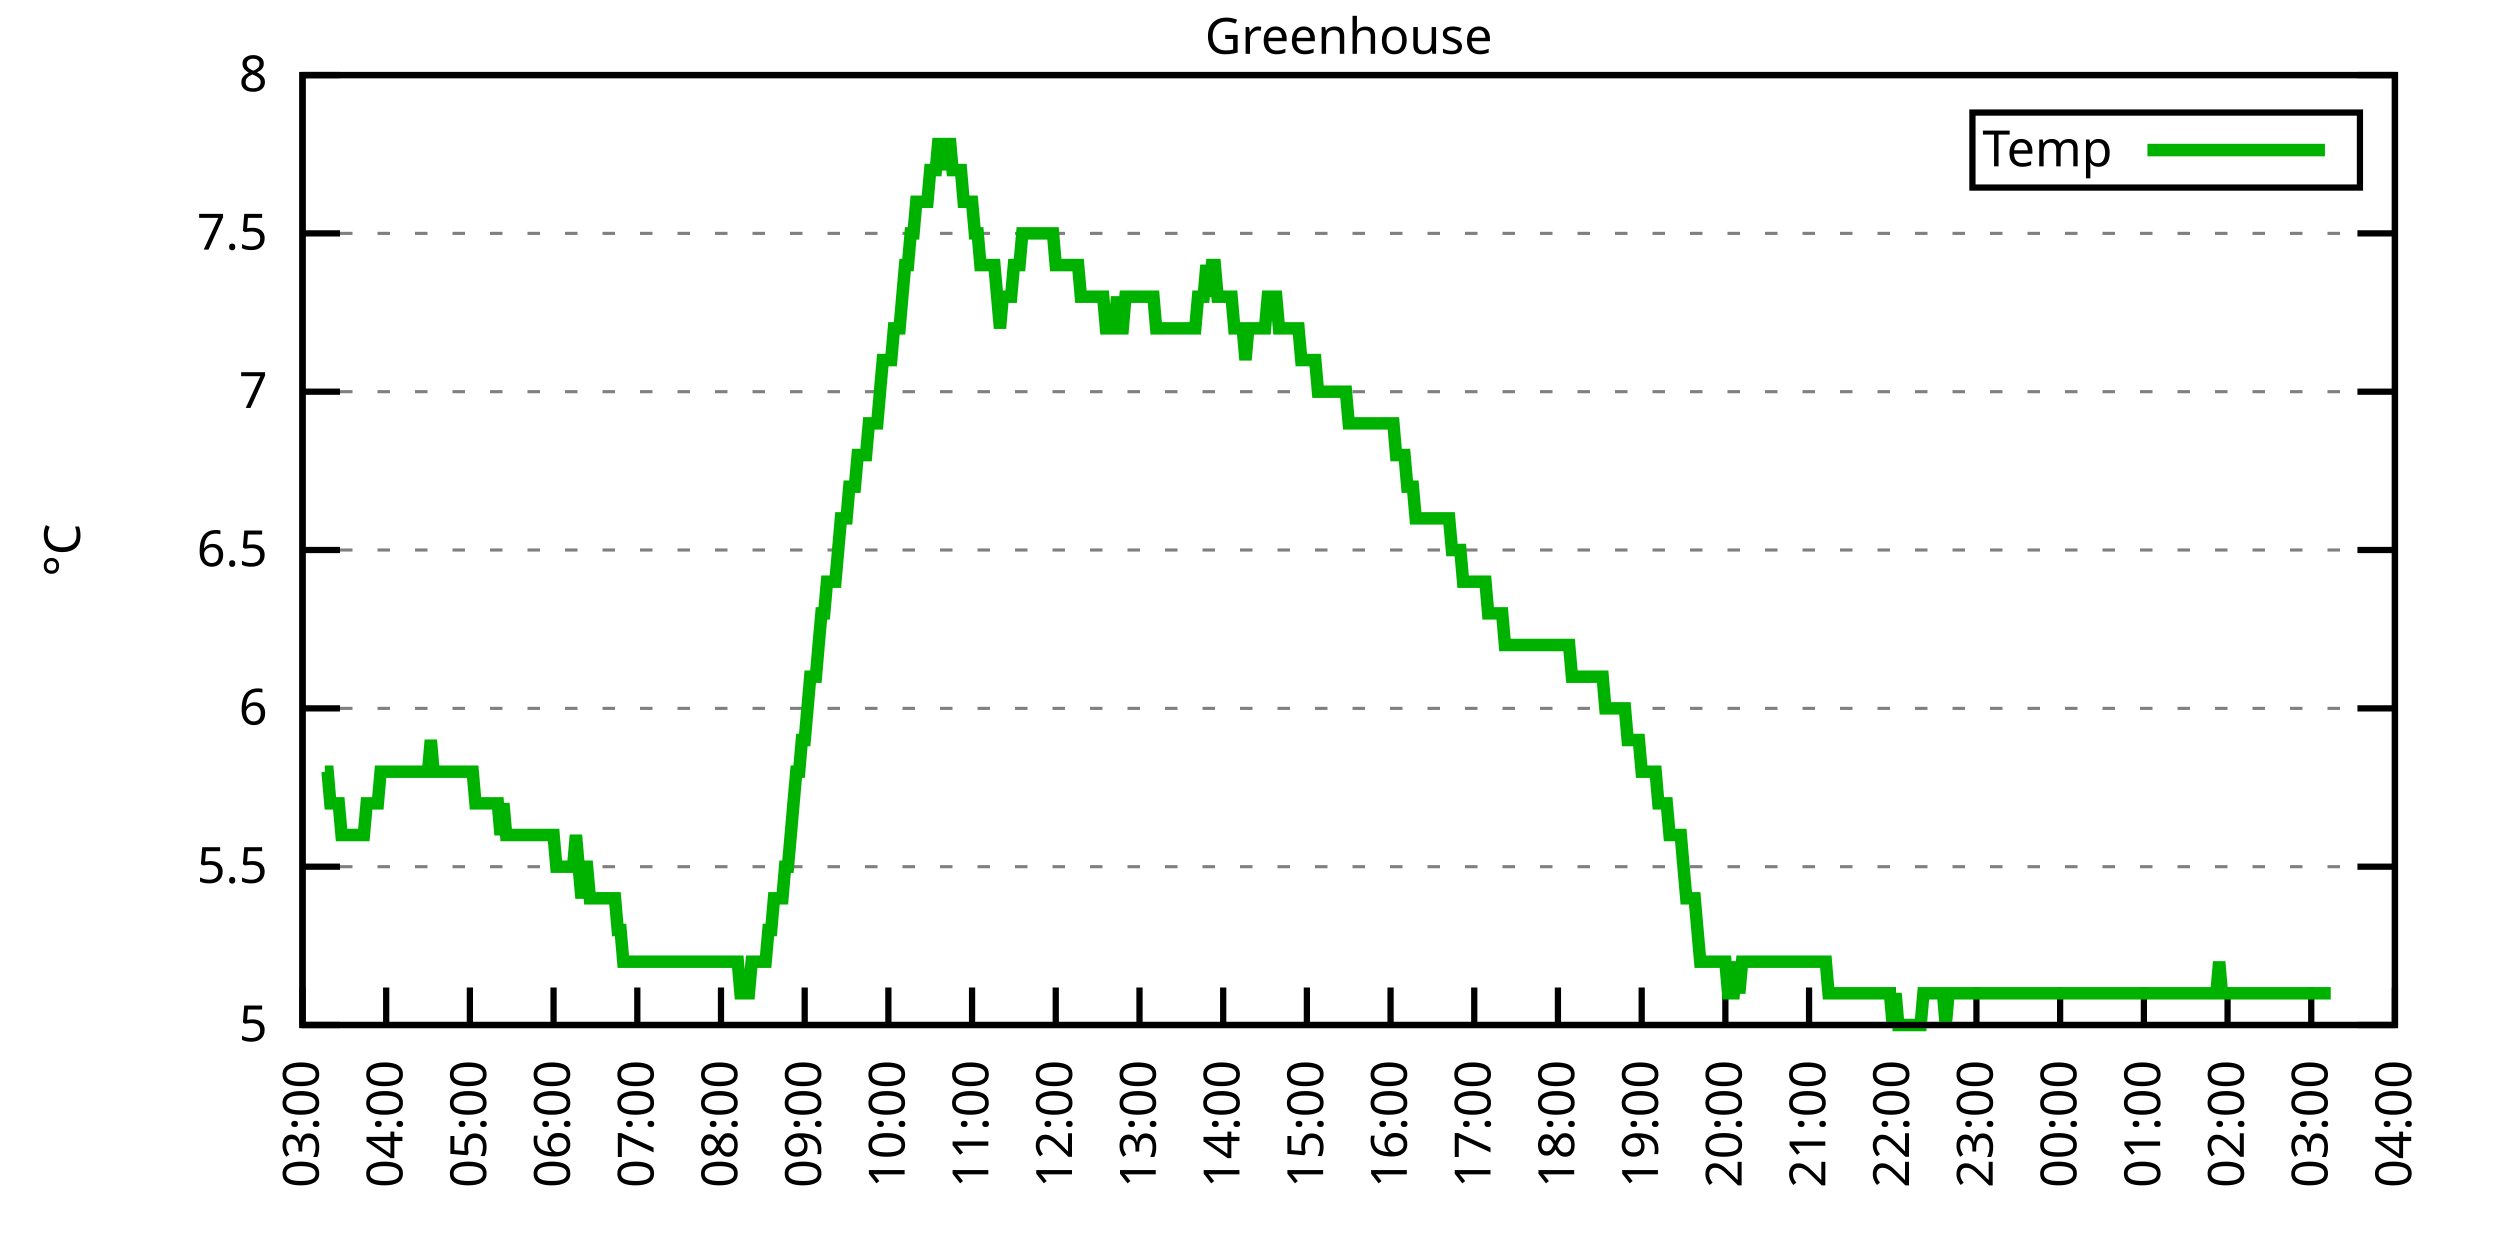
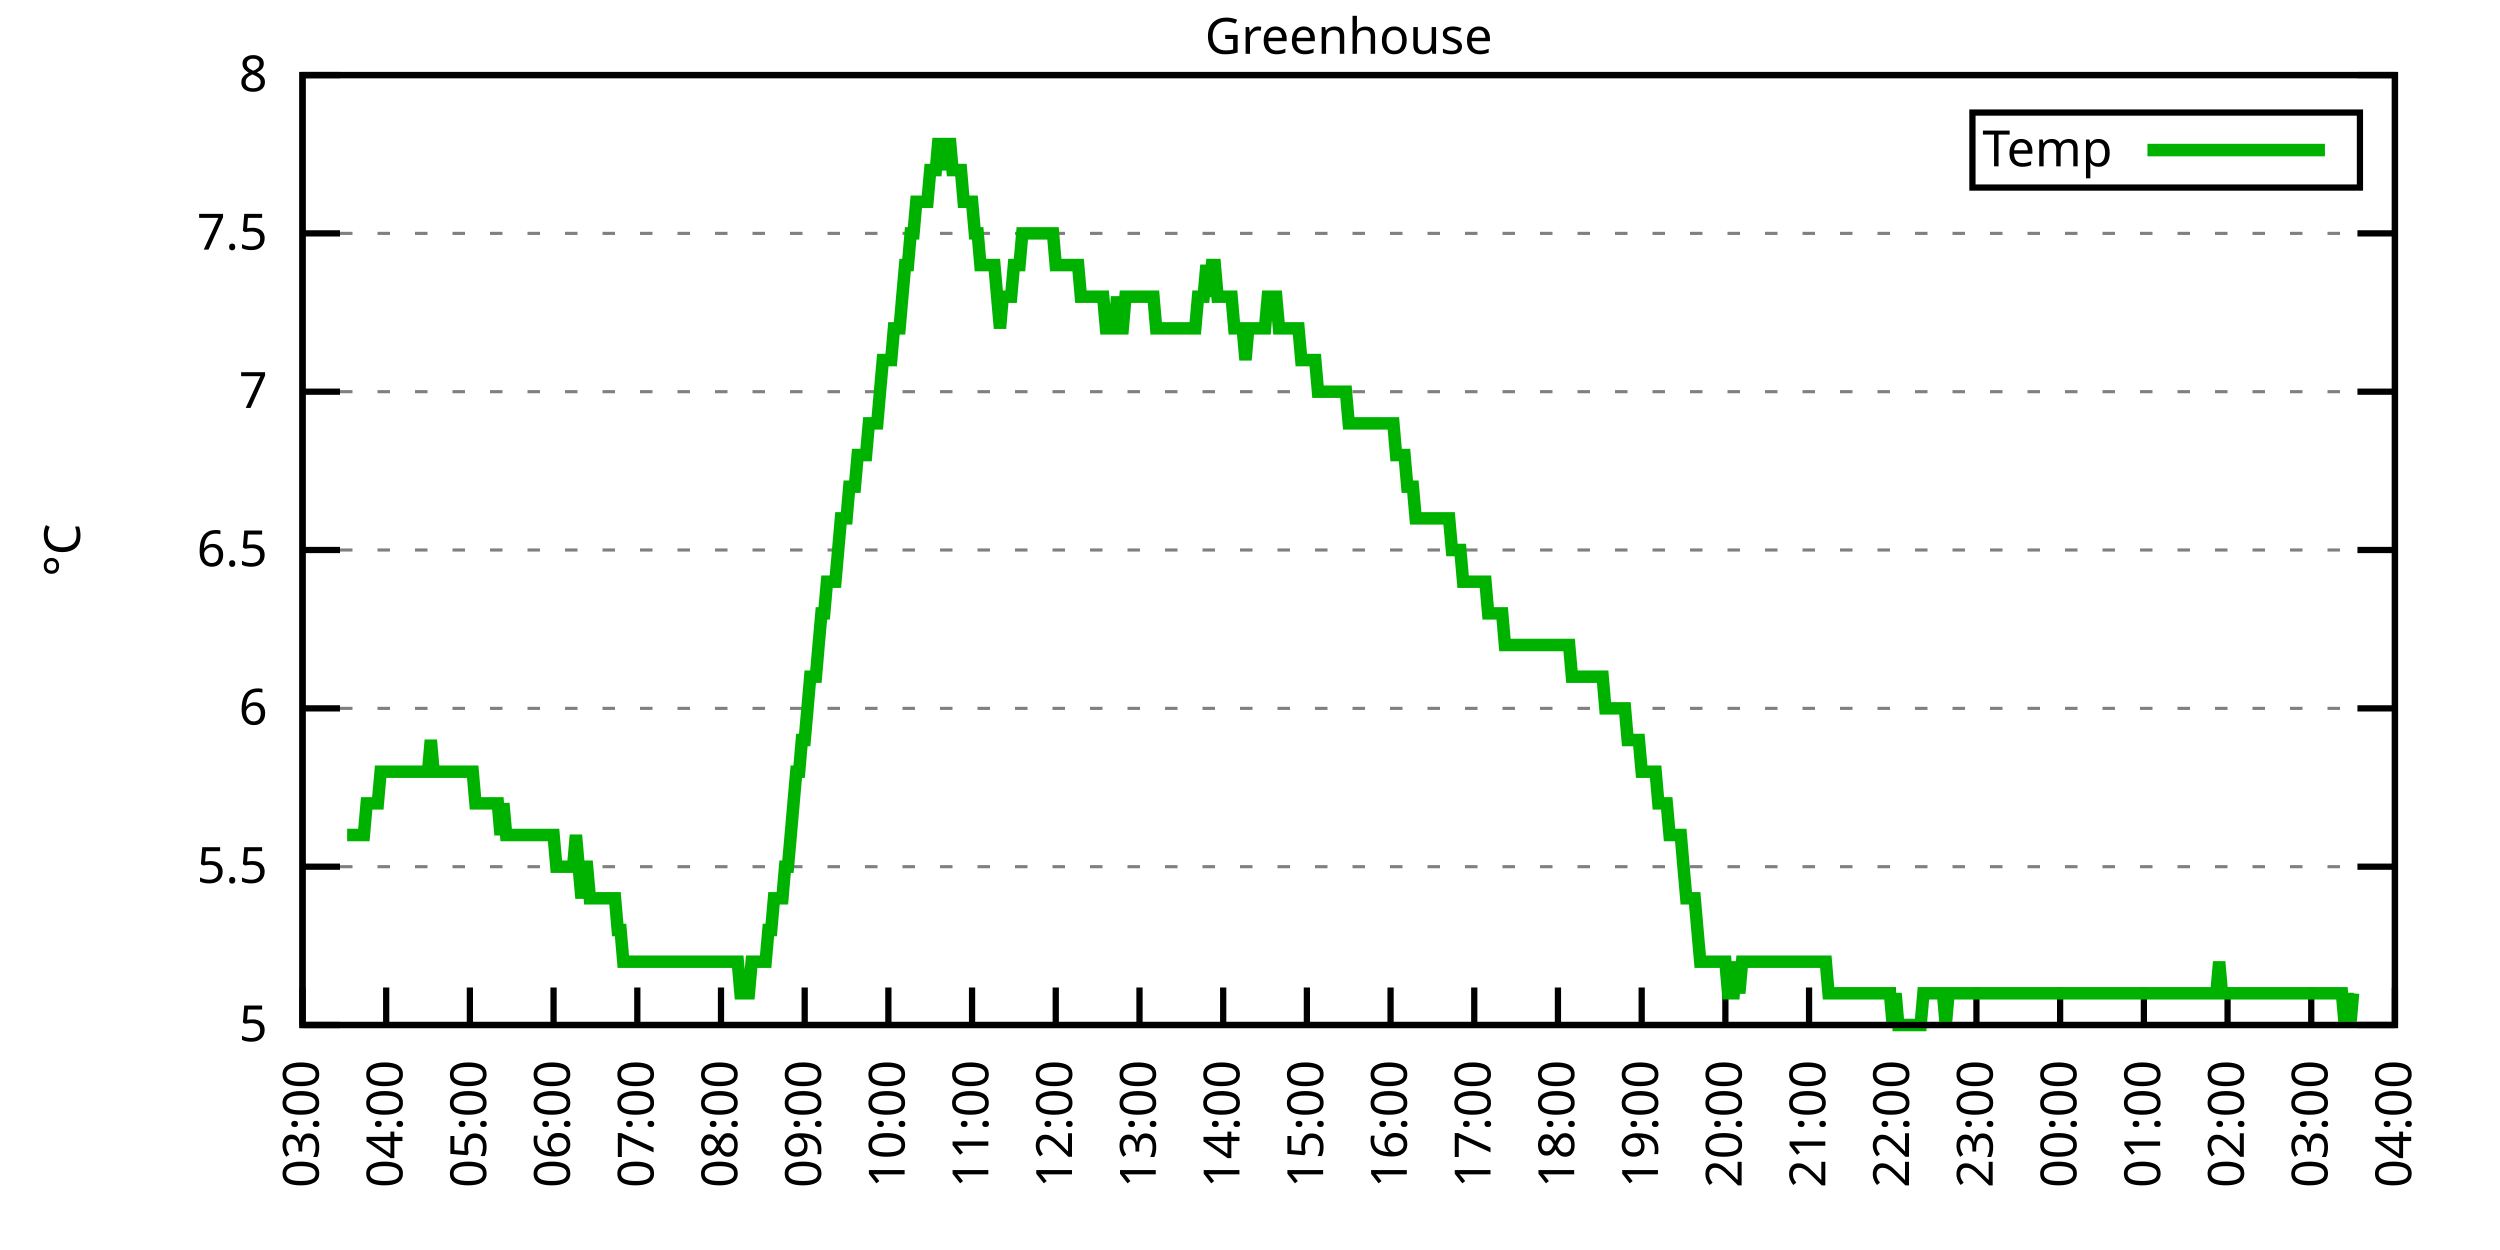
<svg xmlns="http://www.w3.org/2000/svg" xmlns:xlink="http://www.w3.org/1999/xlink" width="400" height="200" viewBox="0 0 400 200">
  <g id="gnuplot_canvas">
    <rect x="0" y="0" width="400" height="200" fill="none" />
    <defs>
      <circle id="gpDot" r="0.5" stroke-width="0.5" stroke="currentColor" />
      <path id="gpPt0" stroke-width="0.333" stroke="currentColor" d="M-1,0 h2 M0,-1 v2" />
      <path id="gpPt1" stroke-width="0.333" stroke="currentColor" d="M-1,-1 L1,1 M1,-1 L-1,1" />
      <path id="gpPt2" stroke-width="0.333" stroke="currentColor" d="M-1,0 L1,0 M0,-1 L0,1 M-1,-1 L1,1 M-1,1 L1,-1" />
      <rect id="gpPt3" stroke-width="0.333" stroke="currentColor" x="-1" y="-1" width="2" height="2" />
      <rect id="gpPt4" stroke-width="0.333" stroke="currentColor" fill="currentColor" x="-1" y="-1" width="2" height="2" />
      <circle id="gpPt5" stroke-width="0.333" stroke="currentColor" cx="0" cy="0" r="1" />
      <use xlink:href="#gpPt5" id="gpPt6" fill="currentColor" stroke="none" />
      <path id="gpPt7" stroke-width="0.333" stroke="currentColor" d="M0,-1.33 L-1.33,0.67 L1.33,0.67 z" />
      <use xlink:href="#gpPt7" id="gpPt8" fill="currentColor" stroke="none" />
      <use xlink:href="#gpPt7" id="gpPt9" stroke="currentColor" transform="rotate(180)" />
      <use xlink:href="#gpPt9" id="gpPt10" fill="currentColor" stroke="none" />
      <use xlink:href="#gpPt3" id="gpPt11" stroke="currentColor" transform="rotate(45)" />
      <use xlink:href="#gpPt11" id="gpPt12" fill="currentColor" stroke="none" />
      <path id="gpPt13" stroke-width="0.333" stroke="currentColor" d="M0,1.330 L1.265,0.411 L0.782,-1.067 L-0.782,-1.076 L-1.265,0.411 z" />
      <use xlink:href="#gpPt13" id="gpPt14" fill="currentColor" stroke="none" />
      <filter id="textbox" filterUnits="objectBoundingBox" x="0" y="0" height="1" width="1">
        <feFlood flood-color="white" flood-opacity="1" result="bgnd" />
        <feComposite in="SourceGraphic" in2="bgnd" operator="atop" />
      </filter>
      <filter id="greybox" filterUnits="objectBoundingBox" x="0" y="0" height="1" width="1">
        <feFlood flood-color="lightgrey" flood-opacity="1" result="grey" />
        <feComposite in="SourceGraphic" in2="grey" operator="atop" />
      </filter>
    </defs>
    <g fill="none" color="white" stroke="currentColor" stroke-width="1.00" stroke-linecap="butt" stroke-linejoin="miter">
</g>
    <g fill="none" color="black" stroke="currentColor" stroke-width="1.00" stroke-linecap="butt" stroke-linejoin="miter">
      <g stroke="none" shape-rendering="crispEdges">
        <polygon fill="rgb(255, 255, 255)" points="48.40,164.00 383.18,164.00 383.18,12.02 48.40,12.02 " />
      </g>
    </g>
    <g fill="none" color="black" stroke="currentColor" stroke-width="1.00" stroke-linecap="butt" stroke-linejoin="miter">
</g>
    <g fill="none" color="black" stroke="black" stroke-width="0.50" stroke-linecap="butt" stroke-linejoin="miter">
</g>
    <g fill="none" color="gray" stroke="currentColor" stroke-width="0.50" stroke-linecap="butt" stroke-linejoin="miter">
      <path stroke="gray" stroke-dasharray="2,4" class="gridline" d="M48.40,164.00 L383.19,164.00  " />
    </g>
    <g fill="none" color="gray" stroke="gray" stroke-width="1.00" stroke-linecap="butt" stroke-linejoin="miter">
</g>
    <g fill="none" color="black" stroke="currentColor" stroke-width="1.00" stroke-linecap="butt" stroke-linejoin="miter">
      <path stroke="black" d="M48.40,164.00 L54.40,164.00 M383.19,164.00 L377.19,164.00  " />
      <g transform="translate(42.80,166.60)" stroke="none" fill="black" font-family="Sans" font-size="8.00" text-anchor="end">
        <text>
          <tspan font-family="Sans"> 5</tspan>
        </text>
      </g>
    </g>
    <g fill="none" color="black" stroke="currentColor" stroke-width="1.00" stroke-linecap="butt" stroke-linejoin="miter">
</g>
    <g fill="none" color="black" stroke="black" stroke-width="0.50" stroke-linecap="butt" stroke-linejoin="miter">
</g>
    <g fill="none" color="gray" stroke="currentColor" stroke-width="0.50" stroke-linecap="butt" stroke-linejoin="miter">
      <path stroke="gray" stroke-dasharray="2,4" class="gridline" d="M48.40,138.67 L383.19,138.67  " />
    </g>
    <g fill="none" color="gray" stroke="gray" stroke-width="1.00" stroke-linecap="butt" stroke-linejoin="miter">
</g>
    <g fill="none" color="black" stroke="currentColor" stroke-width="1.00" stroke-linecap="butt" stroke-linejoin="miter">
      <path stroke="black" d="M48.40,138.67 L54.40,138.67 M383.19,138.67 L377.19,138.67  " />
      <g transform="translate(42.80,141.27)" stroke="none" fill="black" font-family="Sans" font-size="8.00" text-anchor="end">
        <text>
          <tspan font-family="Sans"> 5.5</tspan>
        </text>
      </g>
    </g>
    <g fill="none" color="black" stroke="currentColor" stroke-width="1.00" stroke-linecap="butt" stroke-linejoin="miter">
</g>
    <g fill="none" color="black" stroke="black" stroke-width="0.50" stroke-linecap="butt" stroke-linejoin="miter">
</g>
    <g fill="none" color="gray" stroke="currentColor" stroke-width="0.50" stroke-linecap="butt" stroke-linejoin="miter">
      <path stroke="gray" stroke-dasharray="2,4" class="gridline" d="M48.40,113.34 L383.19,113.34  " />
    </g>
    <g fill="none" color="gray" stroke="gray" stroke-width="1.00" stroke-linecap="butt" stroke-linejoin="miter">
</g>
    <g fill="none" color="black" stroke="currentColor" stroke-width="1.00" stroke-linecap="butt" stroke-linejoin="miter">
      <path stroke="black" d="M48.40,113.34 L54.40,113.34 M383.19,113.34 L377.19,113.34  " />
      <g transform="translate(42.80,115.94)" stroke="none" fill="black" font-family="Sans" font-size="8.00" text-anchor="end">
        <text>
          <tspan font-family="Sans"> 6</tspan>
        </text>
      </g>
    </g>
    <g fill="none" color="black" stroke="currentColor" stroke-width="1.00" stroke-linecap="butt" stroke-linejoin="miter">
</g>
    <g fill="none" color="black" stroke="black" stroke-width="0.50" stroke-linecap="butt" stroke-linejoin="miter">
</g>
    <g fill="none" color="gray" stroke="currentColor" stroke-width="0.50" stroke-linecap="butt" stroke-linejoin="miter">
      <path stroke="gray" stroke-dasharray="2,4" class="gridline" d="M48.40,88.00 L383.19,88.00  " />
    </g>
    <g fill="none" color="gray" stroke="gray" stroke-width="1.00" stroke-linecap="butt" stroke-linejoin="miter">
</g>
    <g fill="none" color="black" stroke="currentColor" stroke-width="1.00" stroke-linecap="butt" stroke-linejoin="miter">
      <path stroke="black" d="M48.40,88.00 L54.40,88.00 M383.19,88.00 L377.19,88.00  " />
      <g transform="translate(42.80,90.60)" stroke="none" fill="black" font-family="Sans" font-size="8.00" text-anchor="end">
        <text>
          <tspan font-family="Sans"> 6.5</tspan>
        </text>
      </g>
    </g>
    <g fill="none" color="black" stroke="currentColor" stroke-width="1.00" stroke-linecap="butt" stroke-linejoin="miter">
</g>
    <g fill="none" color="black" stroke="black" stroke-width="0.50" stroke-linecap="butt" stroke-linejoin="miter">
</g>
    <g fill="none" color="gray" stroke="currentColor" stroke-width="0.50" stroke-linecap="butt" stroke-linejoin="miter">
      <path stroke="gray" stroke-dasharray="2,4" class="gridline" d="M48.40,62.67 L383.19,62.67  " />
    </g>
    <g fill="none" color="gray" stroke="gray" stroke-width="1.00" stroke-linecap="butt" stroke-linejoin="miter">
</g>
    <g fill="none" color="black" stroke="currentColor" stroke-width="1.00" stroke-linecap="butt" stroke-linejoin="miter">
      <path stroke="black" d="M48.40,62.67 L54.40,62.67 M383.19,62.67 L377.19,62.67  " />
      <g transform="translate(42.80,65.27)" stroke="none" fill="black" font-family="Sans" font-size="8.00" text-anchor="end">
        <text>
          <tspan font-family="Sans"> 7</tspan>
        </text>
      </g>
    </g>
    <g fill="none" color="black" stroke="currentColor" stroke-width="1.00" stroke-linecap="butt" stroke-linejoin="miter">
</g>
    <g fill="none" color="black" stroke="black" stroke-width="0.50" stroke-linecap="butt" stroke-linejoin="miter">
</g>
    <g fill="none" color="gray" stroke="currentColor" stroke-width="0.50" stroke-linecap="butt" stroke-linejoin="miter">
      <path stroke="gray" stroke-dasharray="2,4" class="gridline" d="M48.40,37.34 L383.19,37.34  " />
    </g>
    <g fill="none" color="gray" stroke="gray" stroke-width="1.00" stroke-linecap="butt" stroke-linejoin="miter">
</g>
    <g fill="none" color="black" stroke="currentColor" stroke-width="1.00" stroke-linecap="butt" stroke-linejoin="miter">
      <path stroke="black" d="M48.40,37.34 L54.40,37.34 M383.19,37.34 L377.19,37.34  " />
      <g transform="translate(42.80,39.94)" stroke="none" fill="black" font-family="Sans" font-size="8.00" text-anchor="end">
        <text>
          <tspan font-family="Sans"> 7.5</tspan>
        </text>
      </g>
    </g>
    <g fill="none" color="black" stroke="currentColor" stroke-width="1.00" stroke-linecap="butt" stroke-linejoin="miter">
</g>
    <g fill="none" color="black" stroke="black" stroke-width="0.50" stroke-linecap="butt" stroke-linejoin="miter">
</g>
    <g fill="none" color="gray" stroke="currentColor" stroke-width="0.50" stroke-linecap="butt" stroke-linejoin="miter">
      <path stroke="gray" stroke-dasharray="2,4" class="gridline" d="M48.40,12.01 L383.19,12.01  " />
    </g>
    <g fill="none" color="gray" stroke="gray" stroke-width="1.00" stroke-linecap="butt" stroke-linejoin="miter">
</g>
    <g fill="none" color="black" stroke="currentColor" stroke-width="1.00" stroke-linecap="butt" stroke-linejoin="miter">
      <path stroke="black" d="M48.40,12.01 L54.40,12.01 M383.19,12.01 L377.19,12.01  " />
      <g transform="translate(42.80,14.61)" stroke="none" fill="black" font-family="Sans" font-size="8.00" text-anchor="end">
        <text>
          <tspan font-family="Sans"> 8</tspan>
        </text>
      </g>
    </g>
    <g fill="none" color="black" stroke="currentColor" stroke-width="1.00" stroke-linecap="butt" stroke-linejoin="miter">
      <path stroke="black" d="M48.40,164.00 L48.40,158.00  " />
      <g transform="translate(51.00,169.60) rotate(270.00)" stroke="none" fill="black" font-family="Sans" font-size="8.00" text-anchor="end">
        <text>
          <tspan font-family="Sans">03:00</tspan>
        </text>
      </g>
    </g>
    <g fill="none" color="black" stroke="currentColor" stroke-width="1.00" stroke-linecap="butt" stroke-linejoin="miter">
      <path stroke="black" d="M61.79,164.00 L61.79,158.00  " />
      <g transform="translate(64.39,169.60) rotate(270.00)" stroke="none" fill="black" font-family="Sans" font-size="8.00" text-anchor="end">
        <text>
          <tspan font-family="Sans">04:00</tspan>
        </text>
      </g>
    </g>
    <g fill="none" color="black" stroke="currentColor" stroke-width="1.00" stroke-linecap="butt" stroke-linejoin="miter">
      <path stroke="black" d="M75.18,164.00 L75.18,158.00  " />
      <g transform="translate(77.78,169.60) rotate(270.00)" stroke="none" fill="black" font-family="Sans" font-size="8.00" text-anchor="end">
        <text>
          <tspan font-family="Sans">05:00</tspan>
        </text>
      </g>
    </g>
    <g fill="none" color="black" stroke="currentColor" stroke-width="1.00" stroke-linecap="butt" stroke-linejoin="miter">
      <path stroke="black" d="M88.57,164.00 L88.57,158.00  " />
      <g transform="translate(91.17,169.60) rotate(270.00)" stroke="none" fill="black" font-family="Sans" font-size="8.00" text-anchor="end">
        <text>
          <tspan font-family="Sans">06:00</tspan>
        </text>
      </g>
    </g>
    <g fill="none" color="black" stroke="currentColor" stroke-width="1.00" stroke-linecap="butt" stroke-linejoin="miter">
      <path stroke="black" d="M101.97,164.00 L101.97,158.00  " />
      <g transform="translate(104.57,169.60) rotate(270.00)" stroke="none" fill="black" font-family="Sans" font-size="8.00" text-anchor="end">
        <text>
          <tspan font-family="Sans">07:00</tspan>
        </text>
      </g>
    </g>
    <g fill="none" color="black" stroke="currentColor" stroke-width="1.00" stroke-linecap="butt" stroke-linejoin="miter">
      <path stroke="black" d="M115.36,164.00 L115.36,158.00  " />
      <g transform="translate(117.96,169.60) rotate(270.00)" stroke="none" fill="black" font-family="Sans" font-size="8.00" text-anchor="end">
        <text>
          <tspan font-family="Sans">08:00</tspan>
        </text>
      </g>
    </g>
    <g fill="none" color="black" stroke="currentColor" stroke-width="1.00" stroke-linecap="butt" stroke-linejoin="miter">
      <path stroke="black" d="M128.75,164.00 L128.75,158.00  " />
      <g transform="translate(131.35,169.60) rotate(270.00)" stroke="none" fill="black" font-family="Sans" font-size="8.00" text-anchor="end">
        <text>
          <tspan font-family="Sans">09:00</tspan>
        </text>
      </g>
    </g>
    <g fill="none" color="black" stroke="currentColor" stroke-width="1.00" stroke-linecap="butt" stroke-linejoin="miter">
      <path stroke="black" d="M142.14,164.00 L142.14,158.00  " />
      <g transform="translate(144.74,169.60) rotate(270.00)" stroke="none" fill="black" font-family="Sans" font-size="8.00" text-anchor="end">
        <text>
          <tspan font-family="Sans">10:00</tspan>
        </text>
      </g>
    </g>
    <g fill="none" color="black" stroke="currentColor" stroke-width="1.00" stroke-linecap="butt" stroke-linejoin="miter">
      <path stroke="black" d="M155.53,164.00 L155.53,158.00  " />
      <g transform="translate(158.13,169.60) rotate(270.00)" stroke="none" fill="black" font-family="Sans" font-size="8.00" text-anchor="end">
        <text>
          <tspan font-family="Sans">11:00</tspan>
        </text>
      </g>
    </g>
    <g fill="none" color="black" stroke="currentColor" stroke-width="1.00" stroke-linecap="butt" stroke-linejoin="miter">
      <path stroke="black" d="M168.92,164.00 L168.92,158.00  " />
      <g transform="translate(171.52,169.60) rotate(270.00)" stroke="none" fill="black" font-family="Sans" font-size="8.00" text-anchor="end">
        <text>
          <tspan font-family="Sans">12:00</tspan>
        </text>
      </g>
    </g>
    <g fill="none" color="black" stroke="currentColor" stroke-width="1.00" stroke-linecap="butt" stroke-linejoin="miter">
      <path stroke="black" d="M182.32,164.00 L182.32,158.00  " />
      <g transform="translate(184.92,169.60) rotate(270.00)" stroke="none" fill="black" font-family="Sans" font-size="8.00" text-anchor="end">
        <text>
          <tspan font-family="Sans">13:00</tspan>
        </text>
      </g>
    </g>
    <g fill="none" color="black" stroke="currentColor" stroke-width="1.00" stroke-linecap="butt" stroke-linejoin="miter">
      <path stroke="black" d="M195.71,164.00 L195.71,158.00  " />
      <g transform="translate(198.31,169.60) rotate(270.00)" stroke="none" fill="black" font-family="Sans" font-size="8.00" text-anchor="end">
        <text>
          <tspan font-family="Sans">14:00</tspan>
        </text>
      </g>
    </g>
    <g fill="none" color="black" stroke="currentColor" stroke-width="1.00" stroke-linecap="butt" stroke-linejoin="miter">
      <path stroke="black" d="M209.10,164.00 L209.10,158.00  " />
      <g transform="translate(211.70,169.60) rotate(270.00)" stroke="none" fill="black" font-family="Sans" font-size="8.00" text-anchor="end">
        <text>
          <tspan font-family="Sans">15:00</tspan>
        </text>
      </g>
    </g>
    <g fill="none" color="black" stroke="currentColor" stroke-width="1.00" stroke-linecap="butt" stroke-linejoin="miter">
      <path stroke="black" d="M222.49,164.00 L222.49,158.00  " />
      <g transform="translate(225.09,169.60) rotate(270.00)" stroke="none" fill="black" font-family="Sans" font-size="8.00" text-anchor="end">
        <text>
          <tspan font-family="Sans">16:00</tspan>
        </text>
      </g>
    </g>
    <g fill="none" color="black" stroke="currentColor" stroke-width="1.00" stroke-linecap="butt" stroke-linejoin="miter">
      <path stroke="black" d="M235.88,164.00 L235.88,158.00  " />
      <g transform="translate(238.48,169.60) rotate(270.00)" stroke="none" fill="black" font-family="Sans" font-size="8.00" text-anchor="end">
        <text>
          <tspan font-family="Sans">17:00</tspan>
        </text>
      </g>
    </g>
    <g fill="none" color="black" stroke="currentColor" stroke-width="1.00" stroke-linecap="butt" stroke-linejoin="miter">
      <path stroke="black" d="M249.27,164.00 L249.27,158.00  " />
      <g transform="translate(251.87,169.60) rotate(270.00)" stroke="none" fill="black" font-family="Sans" font-size="8.00" text-anchor="end">
        <text>
          <tspan font-family="Sans">18:00</tspan>
        </text>
      </g>
    </g>
    <g fill="none" color="black" stroke="currentColor" stroke-width="1.00" stroke-linecap="butt" stroke-linejoin="miter">
      <path stroke="black" d="M262.67,164.00 L262.67,158.00  " />
      <g transform="translate(265.27,169.60) rotate(270.00)" stroke="none" fill="black" font-family="Sans" font-size="8.00" text-anchor="end">
        <text>
          <tspan font-family="Sans">19:00</tspan>
        </text>
      </g>
    </g>
    <g fill="none" color="black" stroke="currentColor" stroke-width="1.00" stroke-linecap="butt" stroke-linejoin="miter">
      <path stroke="black" d="M276.06,164.00 L276.06,158.00  " />
      <g transform="translate(278.66,169.60) rotate(270.00)" stroke="none" fill="black" font-family="Sans" font-size="8.00" text-anchor="end">
        <text>
          <tspan font-family="Sans">20:00</tspan>
        </text>
      </g>
    </g>
    <g fill="none" color="black" stroke="currentColor" stroke-width="1.00" stroke-linecap="butt" stroke-linejoin="miter">
      <path stroke="black" d="M289.45,164.00 L289.45,158.00  " />
      <g transform="translate(292.05,169.60) rotate(270.00)" stroke="none" fill="black" font-family="Sans" font-size="8.00" text-anchor="end">
        <text>
          <tspan font-family="Sans">21:00</tspan>
        </text>
      </g>
    </g>
    <g fill="none" color="black" stroke="currentColor" stroke-width="1.00" stroke-linecap="butt" stroke-linejoin="miter">
      <path stroke="black" d="M302.84,164.00 L302.84,158.00  " />
      <g transform="translate(305.44,169.60) rotate(270.00)" stroke="none" fill="black" font-family="Sans" font-size="8.00" text-anchor="end">
        <text>
          <tspan font-family="Sans">22:00</tspan>
        </text>
      </g>
    </g>
    <g fill="none" color="black" stroke="currentColor" stroke-width="1.00" stroke-linecap="butt" stroke-linejoin="miter">
      <path stroke="black" d="M316.23,164.00 L316.23,158.00  " />
      <g transform="translate(318.83,169.60) rotate(270.00)" stroke="none" fill="black" font-family="Sans" font-size="8.00" text-anchor="end">
        <text>
          <tspan font-family="Sans">23:00</tspan>
        </text>
      </g>
    </g>
    <g fill="none" color="black" stroke="currentColor" stroke-width="1.00" stroke-linecap="butt" stroke-linejoin="miter">
      <path stroke="black" d="M329.62,164.00 L329.62,158.00  " />
      <g transform="translate(332.22,169.60) rotate(270.00)" stroke="none" fill="black" font-family="Sans" font-size="8.00" text-anchor="end">
        <text>
          <tspan font-family="Sans">00:00</tspan>
        </text>
      </g>
    </g>
    <g fill="none" color="black" stroke="currentColor" stroke-width="1.00" stroke-linecap="butt" stroke-linejoin="miter">
      <path stroke="black" d="M343.02,164.00 L343.02,158.00  " />
      <g transform="translate(345.62,169.60) rotate(270.00)" stroke="none" fill="black" font-family="Sans" font-size="8.00" text-anchor="end">
        <text>
          <tspan font-family="Sans">01:00</tspan>
        </text>
      </g>
    </g>
    <g fill="none" color="black" stroke="currentColor" stroke-width="1.00" stroke-linecap="butt" stroke-linejoin="miter">
      <path stroke="black" d="M356.41,164.00 L356.41,158.00  " />
      <g transform="translate(359.01,169.60) rotate(270.00)" stroke="none" fill="black" font-family="Sans" font-size="8.00" text-anchor="end">
        <text>
          <tspan font-family="Sans">02:00</tspan>
        </text>
      </g>
    </g>
    <g fill="none" color="black" stroke="currentColor" stroke-width="1.00" stroke-linecap="butt" stroke-linejoin="miter">
      <path stroke="black" d="M369.80,164.00 L369.80,158.00  " />
      <g transform="translate(372.40,169.60) rotate(270.00)" stroke="none" fill="black" font-family="Sans" font-size="8.00" text-anchor="end">
        <text>
          <tspan font-family="Sans">03:00</tspan>
        </text>
      </g>
    </g>
    <g fill="none" color="black" stroke="currentColor" stroke-width="1.00" stroke-linecap="butt" stroke-linejoin="miter">
      <path stroke="black" d="M383.19,164.00 L383.19,158.00  " />
      <g transform="translate(385.79,169.60) rotate(270.00)" stroke="none" fill="black" font-family="Sans" font-size="8.00" text-anchor="end">
        <text>
          <tspan font-family="Sans">04:00</tspan>
        </text>
      </g>
    </g>
    <g fill="none" color="black" stroke="currentColor" stroke-width="1.00" stroke-linecap="butt" stroke-linejoin="miter">
</g>
    <g fill="none" color="black" stroke="currentColor" stroke-width="1.00" stroke-linecap="butt" stroke-linejoin="miter">
      <path stroke="black" d="M48.40,12.01 L48.40,164.00 L383.19,164.00 L383.19,12.01 L48.40,12.01 Z  " />
    </g>
    <g fill="none" color="black" stroke="currentColor" stroke-width="1.00" stroke-linecap="butt" stroke-linejoin="miter">
</g>
    <g fill="none" color="black" stroke="currentColor" stroke-width="1.00" stroke-linecap="butt" stroke-linejoin="miter">
      <path stroke="black" d="M315.59,30.01 L315.59,18.01 L377.59,18.01 L377.59,30.01 L315.59,30.01 Z  " />
    </g>
    <g id="Greenhouse_plot_1">
      <g fill="none" color="white" stroke="black" stroke-width="2.00" stroke-linecap="butt" stroke-linejoin="miter">
</g>
      <g fill="none" color="black" stroke="currentColor" stroke-width="2.00" stroke-linecap="butt" stroke-linejoin="miter">
        <g transform="translate(337.99,26.61)" stroke="none" fill="black" font-family="Sans" font-size="8.00" text-anchor="end">
          <text>
            <tspan font-family="Sans">Temp</tspan>
          </text>
        </g>
      </g>
      <g fill="none" color="black" stroke="currentColor" stroke-width="2.00" stroke-linecap="butt" stroke-linejoin="miter">
-         <path stroke="rgb(  0, 178,   0)" d="M343.59,24.01 L371.99,24.01 M51.97,123.47 L52.42,123.47 L52.86,128.54 L53.31,128.54 L53.76,128.54 L54.20,128.54   L54.65,133.60 L55.10,133.60 L55.54,133.60 L55.99,133.60 L56.43,133.60 L56.88,133.60 L57.33,133.60 L57.77,133.60   L58.22,133.60 L58.67,128.54 L59.11,128.54 L59.56,128.54 L60.01,128.54 L60.45,128.54 L60.90,123.47 L61.35,123.47   L61.79,123.47 L62.24,123.47 L62.68,123.47 L63.13,123.47 L63.58,123.47 L64.02,123.47 L64.47,123.47 L64.92,123.47   L65.36,123.47 L65.81,123.47 L66.26,123.47 L66.70,123.47 L67.15,123.47 L67.59,123.47 L68.04,123.47 L68.49,123.47   L68.93,118.40 L69.38,123.47 L69.83,123.47 L70.27,123.47 L70.72,123.47 L71.17,123.47 L71.61,123.47 L72.06,123.47   L72.50,123.47 L72.95,123.47 L73.40,123.47 L73.84,123.47 L74.29,123.47 L74.74,123.47 L75.18,123.47 L75.63,123.47   L76.08,128.54 L76.52,128.54 L76.97,128.54 L77.42,128.54 L77.86,128.54 L78.31,128.54 L78.75,128.54 L79.20,128.54   L79.65,128.54 L80.09,133.60 L80.54,128.54 L80.99,133.60 L81.43,133.60 L81.88,133.60 L82.33,133.60 L82.77,133.60   L83.22,133.60 L83.66,133.60 L84.11,133.60 L84.56,133.60 L85.00,133.60 L85.45,133.60 L85.90,133.60 L86.34,133.60   L86.79,133.60 L87.24,133.60 L87.68,133.60 L88.13,133.60 L88.57,133.60 L89.02,138.67 L89.47,138.67 L89.91,138.67   L90.36,138.67 L90.81,138.67 L91.25,138.67 L91.70,138.67 L92.15,133.60 L92.59,138.67 L93.04,143.73 L93.49,138.67   L93.93,138.67 L94.38,143.73 L94.82,143.73 L95.27,143.73 L95.72,143.73 L96.16,143.73 L96.61,143.73 L97.06,143.73   L97.50,143.73 L97.95,143.73 L98.40,143.73 L98.84,148.80 L99.29,148.80 L99.73,153.87 L100.18,153.87 L100.63,153.87   L101.07,153.87 L101.52,153.87 L101.97,153.87 L102.41,153.87 L102.86,153.87 L103.31,153.87 L103.75,153.87 L104.20,153.87   L104.64,153.87 L105.09,153.87 L105.54,153.87 L105.98,153.87 L106.43,153.87 L106.88,153.87 L107.32,153.87 L107.77,153.87   L108.22,153.87 L108.66,153.87 L109.11,153.87 L109.55,153.87 L110.00,153.87 L110.45,153.87 L110.89,153.87 L111.34,153.87   L111.79,153.87 L112.23,153.87 L112.68,153.87 L113.13,153.87 L113.57,153.87 L114.02,153.87 L114.47,153.87 L114.91,153.87   L115.36,153.87 L115.80,153.87 L116.25,153.87 L116.70,153.87 L117.14,153.87 L117.59,153.87 L118.04,153.87 L118.48,158.93   L118.93,158.93 L119.38,158.93 L119.82,158.93 L120.27,153.87 L120.71,153.87 L121.16,153.87 L121.61,153.87 L122.05,153.87   L122.50,153.87 L122.95,148.80 L123.39,148.80 L123.84,143.73 L124.29,143.73 L124.73,143.73 L125.18,143.73 L125.62,138.67   L126.07,138.67 L126.52,133.60 L126.96,128.54 L127.41,123.47 L127.86,123.47 L128.30,118.40 L128.75,118.40 L129.20,113.34   L129.64,108.27 L130.09,108.27 L130.54,108.27 L130.98,103.20 L131.43,98.14 L131.87,98.14 L132.32,93.07 L132.77,93.07   L133.21,93.07 L133.66,93.07 L134.11,88.00 L134.55,82.94 L135.00,82.94 L135.45,82.94 L135.89,77.87 L136.34,77.87   L136.78,77.87 L137.23,72.81 L137.68,72.81 L138.12,72.81 L138.57,72.81 L139.02,67.74 L139.46,67.74 L139.91,67.74   L140.36,67.74 L140.80,62.67 L141.25,57.61 L141.69,57.61 L142.14,57.61 L142.59,57.61 L143.03,52.54 L143.48,52.54   L143.93,52.54 L144.37,47.47 L144.82,42.41 L145.27,42.41 L145.71,37.34 L146.16,37.34 L146.61,32.28 L147.05,32.28   L147.50,32.28 L147.94,32.28 L148.39,32.28 L148.84,27.21 L149.28,27.21 L149.73,27.21 L150.18,22.14 L150.62,27.21   L151.07,22.14 L151.52,27.21 L151.96,22.14 L152.41,27.21 L152.85,27.21 L153.30,27.21 L153.75,27.21 L154.19,32.28   L154.64,32.28 L155.09,32.28 L155.53,32.28 L155.98,37.34 L156.43,37.34 L156.87,42.41 L157.32,42.41 L157.76,42.41   L158.21,42.41 L158.66,42.41 L159.10,42.41 L159.55,47.47 L160.00,52.54 L160.44,47.47 L160.89,47.47 L161.34,47.47   L161.78,47.47 L162.23,42.41 L162.67,42.41 L163.12,42.41 L163.57,37.34 L164.01,37.34 L164.46,37.34 L164.91,37.34   L165.35,37.34 L165.80,37.34 L166.25,37.34 L166.69,37.34 L167.14,37.34 L167.59,37.34 L168.03,37.34 L168.48,37.34   L168.92,42.41 L169.37,42.41 L169.82,42.41 L170.26,42.41 L170.71,42.41 L171.16,42.41 L171.60,42.41 L172.05,42.41   L172.50,42.41 L172.94,47.47 L173.39,47.47 L173.83,47.47 L174.28,47.47 L174.73,47.47 L175.17,47.47 L175.62,47.47   L176.07,47.47 L176.51,47.47 L176.96,52.54 L177.41,52.54 L177.85,52.54 L178.30,52.54 L178.74,47.47 L179.19,52.54   L179.64,52.54 L180.08,47.47 L180.53,47.47 L180.98,47.47 L181.42,47.47 L181.87,47.47 L182.32,47.47 L182.76,47.47   L183.21,47.47 L183.66,47.47 L184.10,47.47 L184.55,47.47 L184.99,52.54 L185.44,52.54 L185.89,52.54 L186.33,52.54   L186.78,52.54 L187.23,52.54 L187.67,52.54 L188.12,52.54 L188.57,52.54 L189.01,52.54 L189.46,52.54 L189.90,52.54   L190.35,52.54 L190.80,52.54 L191.24,52.54 L191.69,47.47 L192.14,47.47 L192.58,47.47 L193.03,42.41 L193.48,47.47   L193.92,42.41 L194.37,42.41 L194.81,47.47 L195.26,47.47 L195.71,47.47 L196.15,47.47 L196.60,47.47 L197.05,47.47   L197.49,52.54 L197.94,52.54 L198.39,52.54 L198.83,52.54 L199.28,57.61 L199.73,52.54 L200.17,52.54 L200.62,52.54   L201.06,52.54 L201.51,52.54 L201.96,52.54 L202.40,52.54 L202.85,47.47 L203.30,47.47 L203.74,47.47 L204.19,47.47   L204.64,52.54 L205.08,52.54 L205.53,52.54 L205.97,52.54 L206.42,52.54 L206.87,52.54 L207.31,52.54 L207.76,52.54   L208.21,57.61 L208.65,57.61 L209.10,57.61 L209.55,57.61 L209.99,57.61 L210.44,57.61 L210.88,62.67 L211.33,62.67   L211.78,62.67 L212.22,62.67 L212.67,62.67 L213.12,62.67 L213.56,62.67 L214.01,62.67 L214.46,62.67 L214.90,62.67   L215.35,62.67 L215.80,67.74 L216.24,67.74 L216.69,67.74 L217.13,67.74 L217.58,67.74 L218.03,67.74 L218.47,67.74   L218.92,67.74 L219.37,67.74 L219.81,67.74 L220.26,67.74 L220.71,67.74 L221.15,67.74 L221.60,67.74 L222.04,67.74   L222.49,67.74 L222.94,67.74 L223.38,72.81 L223.83,72.81 L224.28,72.81 L224.72,72.81 L225.17,77.87 L225.62,77.87   L226.06,77.87 L226.51,82.94 L226.95,82.94 L227.40,82.94 L227.85,82.94 L228.29,82.94 L228.74,82.94 L229.19,82.94   L229.63,82.94 L230.08,82.94 L230.53,82.94 L230.97,82.94 L231.42,82.94 L231.86,82.94 L232.31,88.00 L232.76,88.00   L233.20,88.00 L233.65,88.00 L234.10,93.07 L234.54,93.07 L234.99,93.07 L235.44,93.07 L235.88,93.07 L236.33,93.07   L236.78,93.07 L237.22,93.07 L237.67,93.07 L238.11,98.14 L238.56,98.14 L239.01,98.14 L239.45,98.14 L239.90,98.14   L240.35,98.14 L240.79,103.20 L241.24,103.20 L241.69,103.20 L242.13,103.20 L242.58,103.20 L243.02,103.20 L243.47,103.20   L243.92,103.20 L244.36,103.20 L244.81,103.20 L245.26,103.20 L245.70,103.20 L246.15,103.20 L246.60,103.20 L247.04,103.20   L247.49,103.20 L247.93,103.20 L248.38,103.20 L248.83,103.20 L249.27,103.20 L249.72,103.20 L250.17,103.20 L250.61,103.20   L251.06,103.20 L251.51,108.27 L251.95,108.27 L252.40,108.27 L252.85,108.27 L253.29,108.27 L253.74,108.27 L254.18,108.27   L254.63,108.27 L255.08,108.27 L255.52,108.27 L255.97,108.27 L256.42,108.27 L256.86,113.34 L257.31,113.34 L257.76,113.34   L258.20,113.34 L258.65,113.34 L259.09,113.34 L259.54,113.34 L259.99,113.34 L260.43,118.40 L260.88,118.40 L261.33,118.40   L261.77,118.40 L262.22,118.40 L262.67,123.47 L263.11,123.47 L263.56,123.47 L264.00,123.47 L264.45,123.47 L264.90,123.47   L265.34,128.54 L265.79,128.54 L266.24,128.54 L266.68,128.54 L267.13,133.60 L267.58,133.60 L268.02,133.60 L268.47,133.60   L268.92,133.60 L269.36,138.67 L269.81,143.73 L270.25,143.73 L270.70,143.73 L271.15,143.73 L271.59,148.80 L272.04,153.87   L272.49,153.87 L272.93,153.87 L273.38,153.87 L273.83,153.87 L274.27,153.87 L274.72,153.87 L275.16,153.87 L275.61,153.87   L276.06,153.87 L276.50,158.93 L276.95,158.93 L277.40,158.93 L277.84,153.87 L278.29,158.93 L278.74,153.87 L279.18,153.87   L279.63,153.87 L280.07,153.87 L280.52,153.87 L280.97,153.87 L281.41,153.87 L281.86,153.87 L282.31,153.87 L282.75,153.87   L283.20,153.87 L283.65,153.87 L284.09,153.87 L284.54,153.87 L284.98,153.87 L285.43,153.87 L285.88,153.87 L286.32,153.87   L286.77,153.87 L287.22,153.87 L287.66,153.87 L288.11,153.87 L288.56,153.87 L289.00,153.87 L289.45,153.87 L289.90,153.87   L290.34,153.87 L290.79,153.87 L291.23,153.87 L291.68,153.87 L292.13,153.87 L292.57,158.93 L293.02,158.93 L293.47,158.93   L293.91,158.93 L294.36,158.93 L294.81,158.93 L295.25,158.93 L295.70,158.93 L296.14,158.93 L296.59,158.93 L297.04,158.93   L297.48,158.93 L297.93,158.93 L298.38,158.93 L298.82,158.93 L299.27,158.93 L299.72,158.93 L300.16,158.93 L300.61,158.93   L301.05,158.93 L301.50,158.93 L301.95,158.93 L302.39,158.93 L302.84,164.00 L303.29,158.93 L303.73,164.00 L304.18,164.00   L304.63,164.00 L305.07,164.00 L305.52,164.00 L305.97,164.00 L306.41,164.00 L306.86,164.00 L307.30,164.00 L307.75,158.93   L308.20,158.93 L308.64,158.93 L309.09,158.93 L309.54,158.93 L309.98,158.93 L310.43,158.93 L310.88,158.93 L311.32,164.00   L311.77,158.93 L312.21,158.93 L312.66,158.93 L313.11,158.93 L313.55,158.93 L314.00,158.93 L314.45,158.93 L314.89,158.93   L315.34,158.93 L315.79,158.93 L316.23,158.93 L316.68,158.93 L317.12,158.93 L317.57,158.93 L318.02,158.93 L318.46,158.93   L318.91,158.93 L319.36,158.93 L319.80,158.93 L320.25,158.93 L320.70,158.93 L321.14,158.93 L321.59,158.93 L322.04,158.93   L322.48,158.93 L322.93,158.93 L323.37,158.93 L323.82,158.93 L324.27,158.93 L324.71,158.93 L325.16,158.93 L325.61,158.93   L326.05,158.93 L326.50,158.93 L326.95,158.93 L327.39,158.93 L327.84,158.93 L328.28,158.93 L328.73,158.93 L329.18,158.93   L329.62,158.93 L330.07,158.93 L330.52,158.93 L330.96,158.93 L331.41,158.93 L331.86,158.93 L332.30,158.93 L332.75,158.93   L333.19,158.93 L333.64,158.93 L334.09,158.93 L334.53,158.93 L334.98,158.93 L335.43,158.93 L335.87,158.93 L336.32,158.93   L336.77,158.93 L337.21,158.93 L337.66,158.93 L338.10,158.93 L338.55,158.93 L339.00,158.93 L339.44,158.93 L339.89,158.93   L340.34,158.93 L340.78,158.93 L341.23,158.93 L341.68,158.93 L342.12,158.93 L342.57,158.93 L343.02,158.93 L343.46,158.93   L343.91,158.93 L344.35,158.93 L344.80,158.93 L345.25,158.93 L345.69,158.93 L346.14,158.93 L346.59,158.93 L347.03,158.93   L347.48,158.93 L347.93,158.93 L348.37,158.93 L348.82,158.93 L349.26,158.93 L349.71,158.93 L350.16,158.93 L350.60,158.93   L351.05,158.93 L351.50,158.93 L351.94,158.93 L352.39,158.93 L352.84,158.93 L353.28,158.93 L353.73,158.93 L354.17,158.93   L354.62,158.93 L355.07,153.87 L355.51,158.93 L355.96,158.93 L356.41,158.93 L356.85,158.93 L357.30,158.93 L357.75,158.93   L358.19,158.93 L358.64,158.93 L359.09,158.93 L359.53,158.93 L359.98,158.93 L360.42,158.93 L360.87,158.93 L361.32,158.93   L361.76,158.93 L362.21,158.93 L362.66,158.93 L363.10,158.93 L363.55,158.93 L364.00,158.93 L364.44,158.93 L364.89,158.93   L365.33,158.93 L365.78,158.93 L366.23,158.93 L366.67,158.93 L367.12,158.93 L367.57,158.93 L368.01,158.93 L368.46,158.93   L368.91,158.93 L369.35,158.93 L369.80,158.93 L370.24,158.93 L370.69,158.93 L371.14,158.93 L371.58,158.93 L372.03,158.93   L372.48,158.93 L372.92,158.93  " />
+         <path stroke="rgb(  0, 178,   0)" d="M343.59,24.01 L371.99,24.01 M55.54,133.60 L55.99,133.60 L56.43,133.60 L56.88,133.60 L57.33,133.60 L57.77,133.60   L58.22,133.60 L58.67,128.54 L59.11,128.54 L59.56,128.54 L60.01,128.54 L60.45,128.54 L60.90,123.47 L61.35,123.47   L61.79,123.47 L62.24,123.47 L62.68,123.47 L63.13,123.47 L63.58,123.47 L64.02,123.47 L64.47,123.47 L64.92,123.47   L65.36,123.47 L65.81,123.47 L66.26,123.47 L66.70,123.47 L67.15,123.47 L67.59,123.47 L68.04,123.47 L68.49,123.47   L68.93,118.40 L69.38,123.47 L69.83,123.47 L70.27,123.47 L70.72,123.47 L71.17,123.47 L71.61,123.47 L72.06,123.47   L72.50,123.47 L72.95,123.47 L73.40,123.47 L73.84,123.47 L74.29,123.47 L74.74,123.47 L75.18,123.47 L75.63,123.47   L76.08,128.54 L76.52,128.54 L76.97,128.54 L77.42,128.54 L77.86,128.54 L78.31,128.54 L78.75,128.54 L79.20,128.54   L79.65,128.54 L80.09,133.60 L80.54,128.54 L80.99,133.60 L81.43,133.60 L81.88,133.60 L82.33,133.60 L82.77,133.60   L83.22,133.60 L83.66,133.60 L84.11,133.60 L84.56,133.60 L85.00,133.60 L85.45,133.60 L85.90,133.60 L86.34,133.60   L86.79,133.60 L87.24,133.60 L87.68,133.60 L88.13,133.60 L88.57,133.60 L89.02,138.67 L89.47,138.67 L89.91,138.67   L90.36,138.67 L90.81,138.67 L91.25,138.67 L91.70,138.67 L92.15,133.60 L92.59,138.67 L93.04,143.73 L93.49,138.67   L93.93,138.67 L94.38,143.73 L94.82,143.73 L95.27,143.73 L95.72,143.73 L96.16,143.73 L96.61,143.73 L97.06,143.73   L97.50,143.73 L97.95,143.73 L98.40,143.73 L98.84,148.80 L99.29,148.80 L99.73,153.87 L100.18,153.87 L100.63,153.87   L101.07,153.87 L101.52,153.87 L101.97,153.87 L102.41,153.87 L102.86,153.87 L103.31,153.87 L103.75,153.87 L104.20,153.87   L104.64,153.87 L105.09,153.87 L105.54,153.87 L105.98,153.87 L106.43,153.87 L106.88,153.87 L107.32,153.87 L107.77,153.87   L108.22,153.87 L108.66,153.87 L109.11,153.87 L109.55,153.87 L110.00,153.87 L110.45,153.87 L110.89,153.87 L111.34,153.87   L111.79,153.87 L112.23,153.87 L112.68,153.87 L113.13,153.87 L113.57,153.87 L114.02,153.87 L114.47,153.87 L114.91,153.87   L115.36,153.87 L115.80,153.87 L116.25,153.87 L116.70,153.87 L117.14,153.87 L117.59,153.87 L118.04,153.87 L118.48,158.93   L118.93,158.93 L119.38,158.93 L119.82,158.93 L120.27,153.87 L120.71,153.87 L121.16,153.87 L121.61,153.87 L122.05,153.87   L122.50,153.87 L122.95,148.80 L123.39,148.80 L123.84,143.73 L124.29,143.73 L124.73,143.73 L125.18,143.73 L125.62,138.67   L126.07,138.67 L126.52,133.60 L126.96,128.54 L127.41,123.47 L127.86,123.47 L128.30,118.40 L128.75,118.40 L129.20,113.34   L129.64,108.27 L130.09,108.27 L130.54,108.27 L130.98,103.20 L131.43,98.14 L131.87,98.14 L132.32,93.07 L132.77,93.07   L133.21,93.07 L133.66,93.07 L134.11,88.00 L134.55,82.94 L135.00,82.94 L135.45,82.94 L135.89,77.87 L136.34,77.87   L136.78,77.87 L137.23,72.81 L137.68,72.81 L138.12,72.81 L138.57,72.81 L139.02,67.74 L139.46,67.74 L139.91,67.74   L140.36,67.74 L140.80,62.67 L141.25,57.61 L141.69,57.61 L142.14,57.61 L142.59,57.61 L143.03,52.54 L143.48,52.54   L143.93,52.54 L144.37,47.47 L144.82,42.41 L145.27,42.41 L145.71,37.34 L146.16,37.34 L146.61,32.28 L147.05,32.28   L147.50,32.28 L147.94,32.28 L148.39,32.28 L148.84,27.21 L149.28,27.21 L149.73,27.21 L150.18,22.14 L150.62,27.21   L151.07,22.14 L151.52,27.21 L151.96,22.14 L152.41,27.21 L152.85,27.21 L153.30,27.21 L153.75,27.21 L154.19,32.28   L154.64,32.28 L155.09,32.28 L155.53,32.28 L155.98,37.34 L156.43,37.34 L156.87,42.41 L157.32,42.41 L157.76,42.41   L158.21,42.41 L158.66,42.41 L159.10,42.41 L159.55,47.47 L160.00,52.54 L160.44,47.47 L160.89,47.47 L161.34,47.47   L161.78,47.47 L162.23,42.41 L162.67,42.41 L163.12,42.41 L163.57,37.34 L164.01,37.34 L164.46,37.34 L164.91,37.34   L165.35,37.34 L165.80,37.34 L166.25,37.34 L166.69,37.34 L167.14,37.34 L167.59,37.34 L168.03,37.34 L168.48,37.34   L168.92,42.41 L169.37,42.41 L169.82,42.41 L170.26,42.41 L170.71,42.41 L171.16,42.41 L171.60,42.41 L172.05,42.41   L172.50,42.41 L172.94,47.47 L173.39,47.47 L173.83,47.47 L174.28,47.47 L174.73,47.47 L175.17,47.47 L175.62,47.47   L176.07,47.47 L176.51,47.47 L176.96,52.54 L177.41,52.54 L177.85,52.54 L178.30,52.54 L178.74,47.47 L179.19,52.54   L179.64,52.54 L180.08,47.47 L180.53,47.47 L180.98,47.47 L181.42,47.47 L181.87,47.47 L182.32,47.47 L182.76,47.47   L183.21,47.47 L183.66,47.47 L184.10,47.47 L184.55,47.47 L184.99,52.54 L185.44,52.54 L185.89,52.54 L186.33,52.54   L186.78,52.54 L187.23,52.54 L187.67,52.54 L188.12,52.54 L188.57,52.54 L189.01,52.54 L189.46,52.54 L189.90,52.54   L190.35,52.54 L190.80,52.54 L191.24,52.54 L191.69,47.47 L192.14,47.47 L192.58,47.47 L193.03,42.41 L193.48,47.47   L193.92,42.41 L194.37,42.41 L194.81,47.47 L195.26,47.47 L195.71,47.47 L196.15,47.47 L196.60,47.47 L197.05,47.47   L197.49,52.54 L197.94,52.54 L198.39,52.54 L198.83,52.54 L199.28,57.61 L199.73,52.54 L200.17,52.54 L200.62,52.54   L201.06,52.54 L201.51,52.54 L201.96,52.54 L202.40,52.54 L202.85,47.47 L203.30,47.47 L203.74,47.47 L204.19,47.47   L204.64,52.54 L205.08,52.54 L205.53,52.54 L205.97,52.54 L206.42,52.54 L206.87,52.54 L207.31,52.54 L207.76,52.54   L208.21,57.61 L208.65,57.61 L209.10,57.61 L209.55,57.61 L209.99,57.61 L210.44,57.61 L210.88,62.67 L211.33,62.67   L211.78,62.67 L212.22,62.67 L212.67,62.67 L213.12,62.67 L213.56,62.67 L214.01,62.67 L214.46,62.67 L214.90,62.67   L215.35,62.67 L215.80,67.74 L216.24,67.74 L216.69,67.74 L217.13,67.74 L217.58,67.74 L218.03,67.74 L218.47,67.74   L218.92,67.74 L219.37,67.74 L219.81,67.74 L220.26,67.74 L220.71,67.74 L221.15,67.74 L221.60,67.74 L222.04,67.74   L222.49,67.74 L222.94,67.74 L223.38,72.81 L223.83,72.81 L224.28,72.81 L224.72,72.81 L225.17,77.87 L225.62,77.87   L226.06,77.87 L226.51,82.94 L226.95,82.94 L227.40,82.94 L227.85,82.94 L228.29,82.94 L228.74,82.94 L229.19,82.94   L229.63,82.94 L230.08,82.94 L230.53,82.94 L230.97,82.94 L231.42,82.94 L231.86,82.94 L232.31,88.00 L232.76,88.00   L233.20,88.00 L233.65,88.00 L234.10,93.07 L234.54,93.07 L234.99,93.07 L235.44,93.07 L235.88,93.07 L236.33,93.07   L236.78,93.07 L237.22,93.07 L237.67,93.07 L238.11,98.14 L238.56,98.14 L239.01,98.14 L239.45,98.14 L239.90,98.14   L240.35,98.14 L240.79,103.20 L241.24,103.20 L241.69,103.20 L242.13,103.20 L242.58,103.20 L243.02,103.20 L243.47,103.20   L243.92,103.20 L244.36,103.20 L244.81,103.20 L245.26,103.20 L245.70,103.20 L246.15,103.20 L246.60,103.20 L247.04,103.20   L247.49,103.20 L247.93,103.20 L248.38,103.20 L248.83,103.20 L249.27,103.20 L249.72,103.20 L250.17,103.20 L250.61,103.20   L251.06,103.20 L251.51,108.27 L251.95,108.27 L252.40,108.27 L252.85,108.27 L253.29,108.27 L253.74,108.27 L254.18,108.27   L254.63,108.27 L255.08,108.27 L255.52,108.27 L255.97,108.27 L256.42,108.27 L256.86,113.34 L257.31,113.34 L257.76,113.34   L258.20,113.34 L258.65,113.34 L259.09,113.34 L259.54,113.34 L259.99,113.34 L260.43,118.40 L260.88,118.40 L261.33,118.40   L261.77,118.40 L262.22,118.40 L262.67,123.47 L263.11,123.47 L263.56,123.47 L264.00,123.47 L264.45,123.47 L264.90,123.47   L265.34,128.54 L265.79,128.54 L266.24,128.54 L266.68,128.54 L267.13,133.60 L267.58,133.60 L268.02,133.60 L268.47,133.60   L268.92,133.60 L269.36,138.67 L269.81,143.73 L270.25,143.73 L270.70,143.73 L271.15,143.73 L271.59,148.80 L272.04,153.87   L272.49,153.87 L272.93,153.87 L273.38,153.87 L273.83,153.87 L274.27,153.87 L274.72,153.87 L275.16,153.87 L275.61,153.87   L276.06,153.87 L276.50,158.93 L276.95,158.93 L277.40,158.93 L277.84,153.87 L278.29,158.93 L278.74,153.87 L279.18,153.87   L279.63,153.87 L280.07,153.87 L280.52,153.87 L280.97,153.87 L281.41,153.87 L281.86,153.87 L282.31,153.87 L282.75,153.87   L283.20,153.87 L283.65,153.87 L284.09,153.87 L284.54,153.87 L284.98,153.87 L285.43,153.87 L285.88,153.87 L286.32,153.87   L286.77,153.87 L287.22,153.87 L287.66,153.87 L288.11,153.87 L288.56,153.87 L289.00,153.87 L289.45,153.87 L289.90,153.87   L290.34,153.87 L290.79,153.87 L291.23,153.87 L291.68,153.87 L292.13,153.87 L292.57,158.93 L293.02,158.93 L293.47,158.93   L293.91,158.93 L294.36,158.93 L294.81,158.93 L295.25,158.93 L295.70,158.93 L296.14,158.93 L296.59,158.93 L297.04,158.93   L297.48,158.93 L297.93,158.93 L298.38,158.93 L298.82,158.93 L299.27,158.93 L299.72,158.93 L300.16,158.93 L300.61,158.93   L301.05,158.93 L301.50,158.93 L301.95,158.93 L302.39,158.93 L302.84,164.00 L303.29,158.93 L303.73,164.00 L304.18,164.00   L304.63,164.00 L305.07,164.00 L305.52,164.00 L305.97,164.00 L306.41,164.00 L306.86,164.00 L307.30,164.00 L307.75,158.93   L308.20,158.93 L308.64,158.93 L309.09,158.93 L309.54,158.93 L309.98,158.93 L310.43,158.93 L310.88,158.93 L311.32,164.00   L311.77,158.93 L312.21,158.93 L312.66,158.93 L313.11,158.93 L313.55,158.93 L314.00,158.93 L314.45,158.93 L314.89,158.93   L315.34,158.93 L315.79,158.93 L316.23,158.93 L316.68,158.93 L317.12,158.93 L317.57,158.93 L318.02,158.93 L318.46,158.93   L318.91,158.93 L319.36,158.93 L319.80,158.93 L320.25,158.93 L320.70,158.93 L321.14,158.93 L321.59,158.93 L322.04,158.93   L322.48,158.93 L322.93,158.93 L323.37,158.93 L323.82,158.93 L324.27,158.93 L324.71,158.93 L325.16,158.93 L325.61,158.93   L326.05,158.93 L326.50,158.93 L326.95,158.93 L327.39,158.93 L327.84,158.93 L328.28,158.93 L328.73,158.93 L329.18,158.93   L329.62,158.93 L330.07,158.93 L330.52,158.93 L330.96,158.93 L331.41,158.93 L331.86,158.93 L332.30,158.93 L332.75,158.93   L333.19,158.93 L333.64,158.93 L334.09,158.93 L334.53,158.93 L334.98,158.93 L335.43,158.93 L335.87,158.93 L336.32,158.93   L336.77,158.93 L337.21,158.93 L337.66,158.93 L338.10,158.93 L338.55,158.93 L339.00,158.93 L339.44,158.93 L339.89,158.93   L340.34,158.93 L340.78,158.93 L341.23,158.93 L341.68,158.93 L342.12,158.93 L342.57,158.93 L343.02,158.93 L343.46,158.93   L343.91,158.93 L344.35,158.93 L344.80,158.93 L345.25,158.93 L345.69,158.93 L346.14,158.93 L346.59,158.93 L347.03,158.93   L347.48,158.93 L347.93,158.93 L348.37,158.93 L348.82,158.93 L349.26,158.93 L349.71,158.93 L350.16,158.93 L350.60,158.93   L351.05,158.93 L351.50,158.93 L351.94,158.93 L352.39,158.93 L352.84,158.93 L353.28,158.93 L353.73,158.93 L354.17,158.93   L354.62,158.93 L355.07,153.87 L355.51,158.93 L355.96,158.93 L356.41,158.93 L356.85,158.93 L357.30,158.93 L357.75,158.93   L358.19,158.93 L358.64,158.93 L359.09,158.93 L359.53,158.93 L359.98,158.93 L360.42,158.93 L360.87,158.93 L361.32,158.93   L361.76,158.93 L362.21,158.93 L362.66,158.93 L363.10,158.93 L363.55,158.93 L364.00,158.93 L364.44,158.93 L364.89,158.93   L365.33,158.93 L365.78,158.93 L366.23,158.93 L366.67,158.93 L367.12,158.93 L367.57,158.93 L368.01,158.93 L368.46,158.93   L368.91,158.93 L369.35,158.93 L369.80,158.93 L370.24,158.93 L370.69,158.93 L371.14,158.93 L371.58,158.93 L372.03,158.93   L372.48,158.93 L372.92,158.93 L373.37,158.93 L373.82,158.93 L374.26,158.93 L374.71,158.93 L375.16,164.00 L375.60,158.93   L376.05,164.00 L376.49,158.93  " />
      </g>
    </g>
    <g fill="none" color="black" stroke="currentColor" stroke-width="2.00" stroke-linecap="butt" stroke-linejoin="miter">
</g>
    <g fill="none" color="black" stroke="black" stroke-width="1.00" stroke-linecap="butt" stroke-linejoin="miter">
</g>
    <g fill="none" color="black" stroke="currentColor" stroke-width="1.00" stroke-linecap="butt" stroke-linejoin="miter">
      <path stroke="black" d="M48.40,12.01 L48.40,164.00 L383.19,164.00 L383.19,12.01 L48.40,12.01 Z  " />
      <g transform="translate(12.80,88.01) rotate(270.00)" stroke="none" fill="black" font-family="Sans" font-size="8.00" text-anchor="middle">
        <text>
          <tspan font-family="Sans">°C</tspan>
        </text>
      </g>
    </g>
    <g fill="none" color="black" stroke="currentColor" stroke-width="1.00" stroke-linecap="butt" stroke-linejoin="miter">
</g>
    <g fill="none" color="black" stroke="currentColor" stroke-width="1.00" stroke-linecap="butt" stroke-linejoin="miter">
      <g transform="translate(215.79,8.61)" stroke="none" fill="black" font-family="Sans" font-size="8.00" text-anchor="middle">
        <text>
          <tspan font-family="Sans">Greenhouse</tspan>
        </text>
      </g>
    </g>
    <g fill="none" color="black" stroke="currentColor" stroke-width="1.00" stroke-linecap="butt" stroke-linejoin="miter">
</g>
  </g>
</svg>
